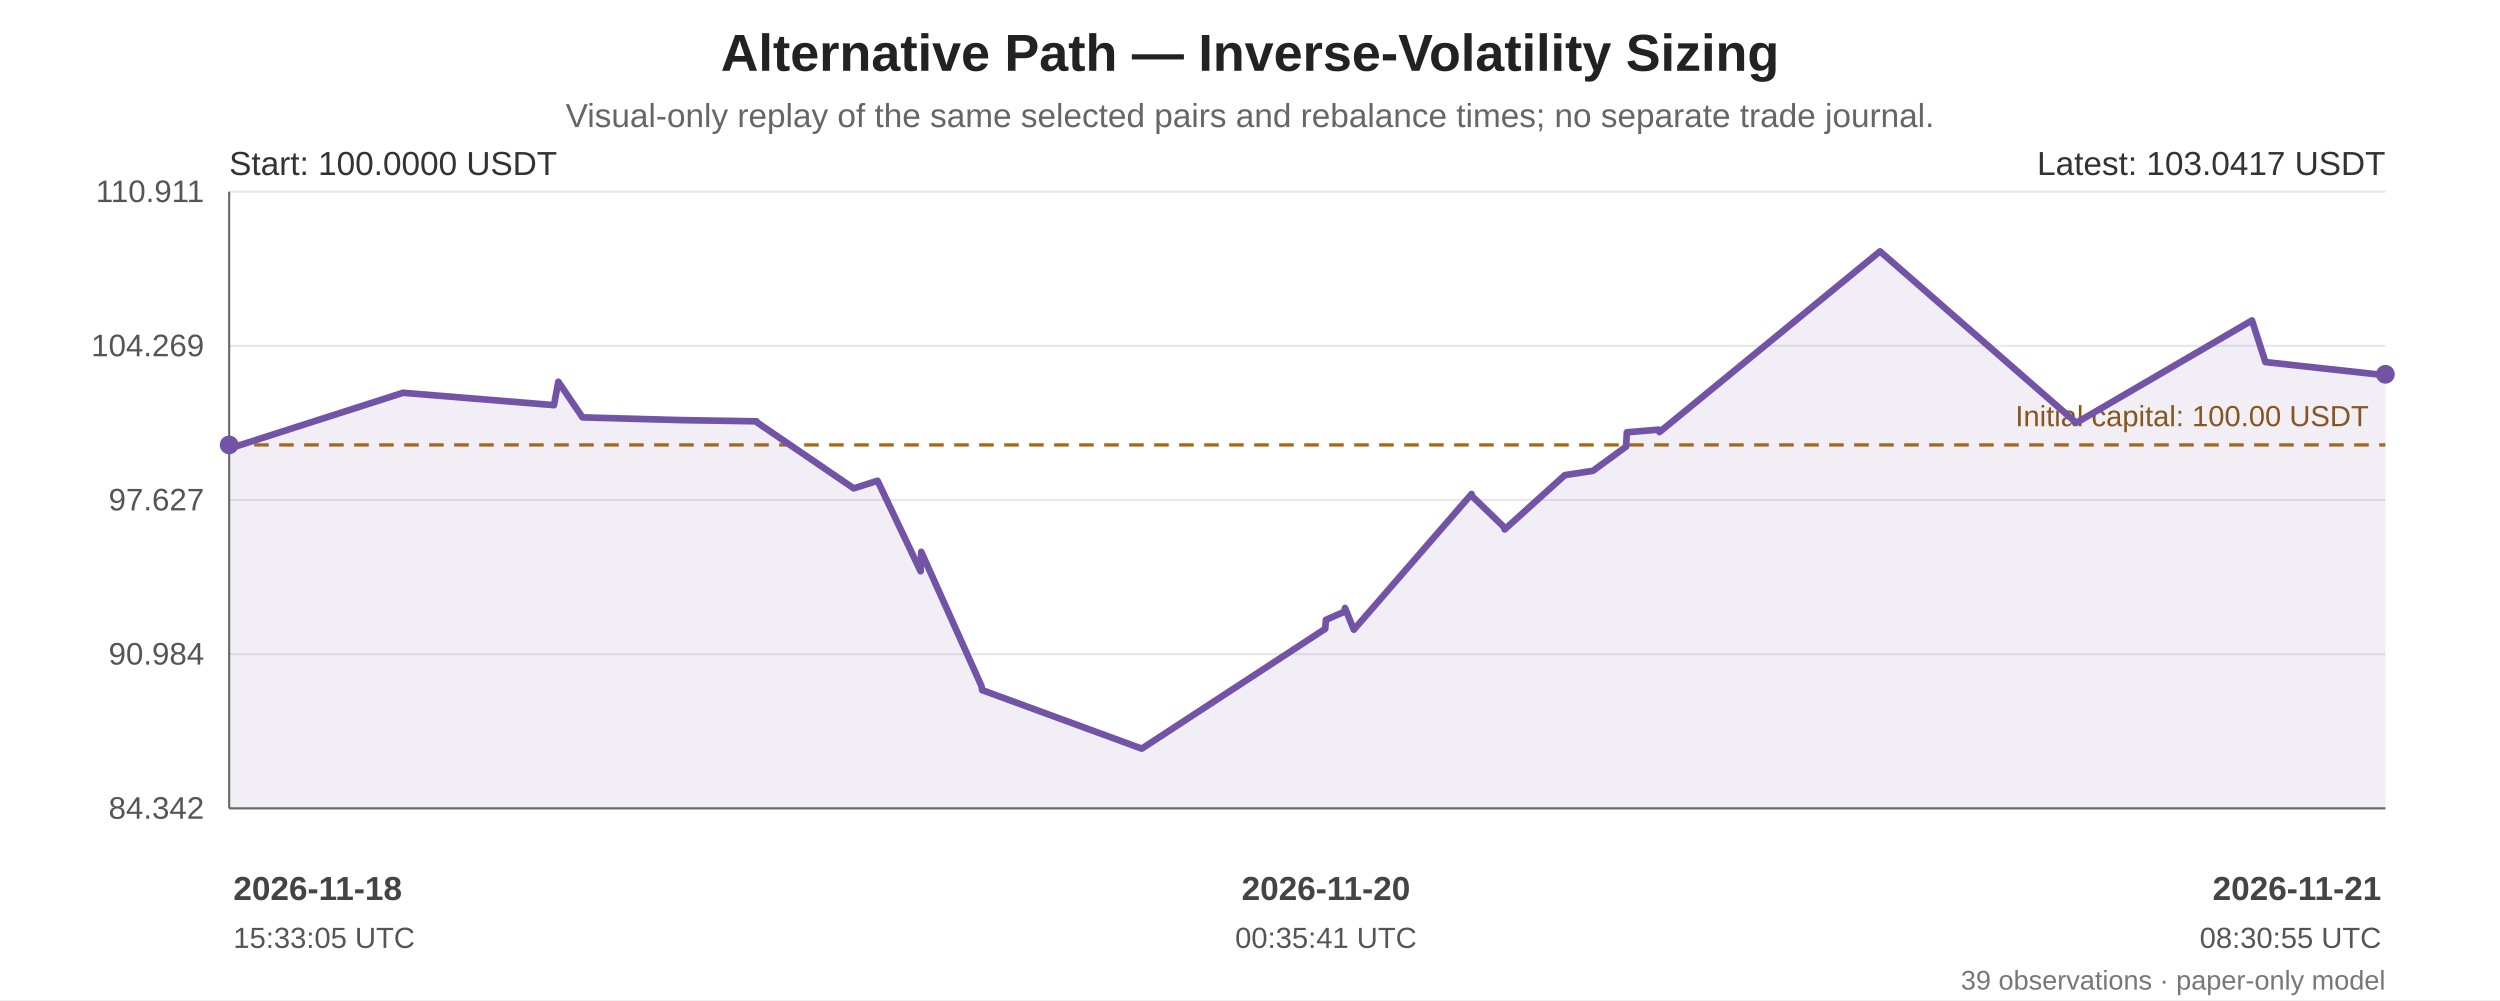
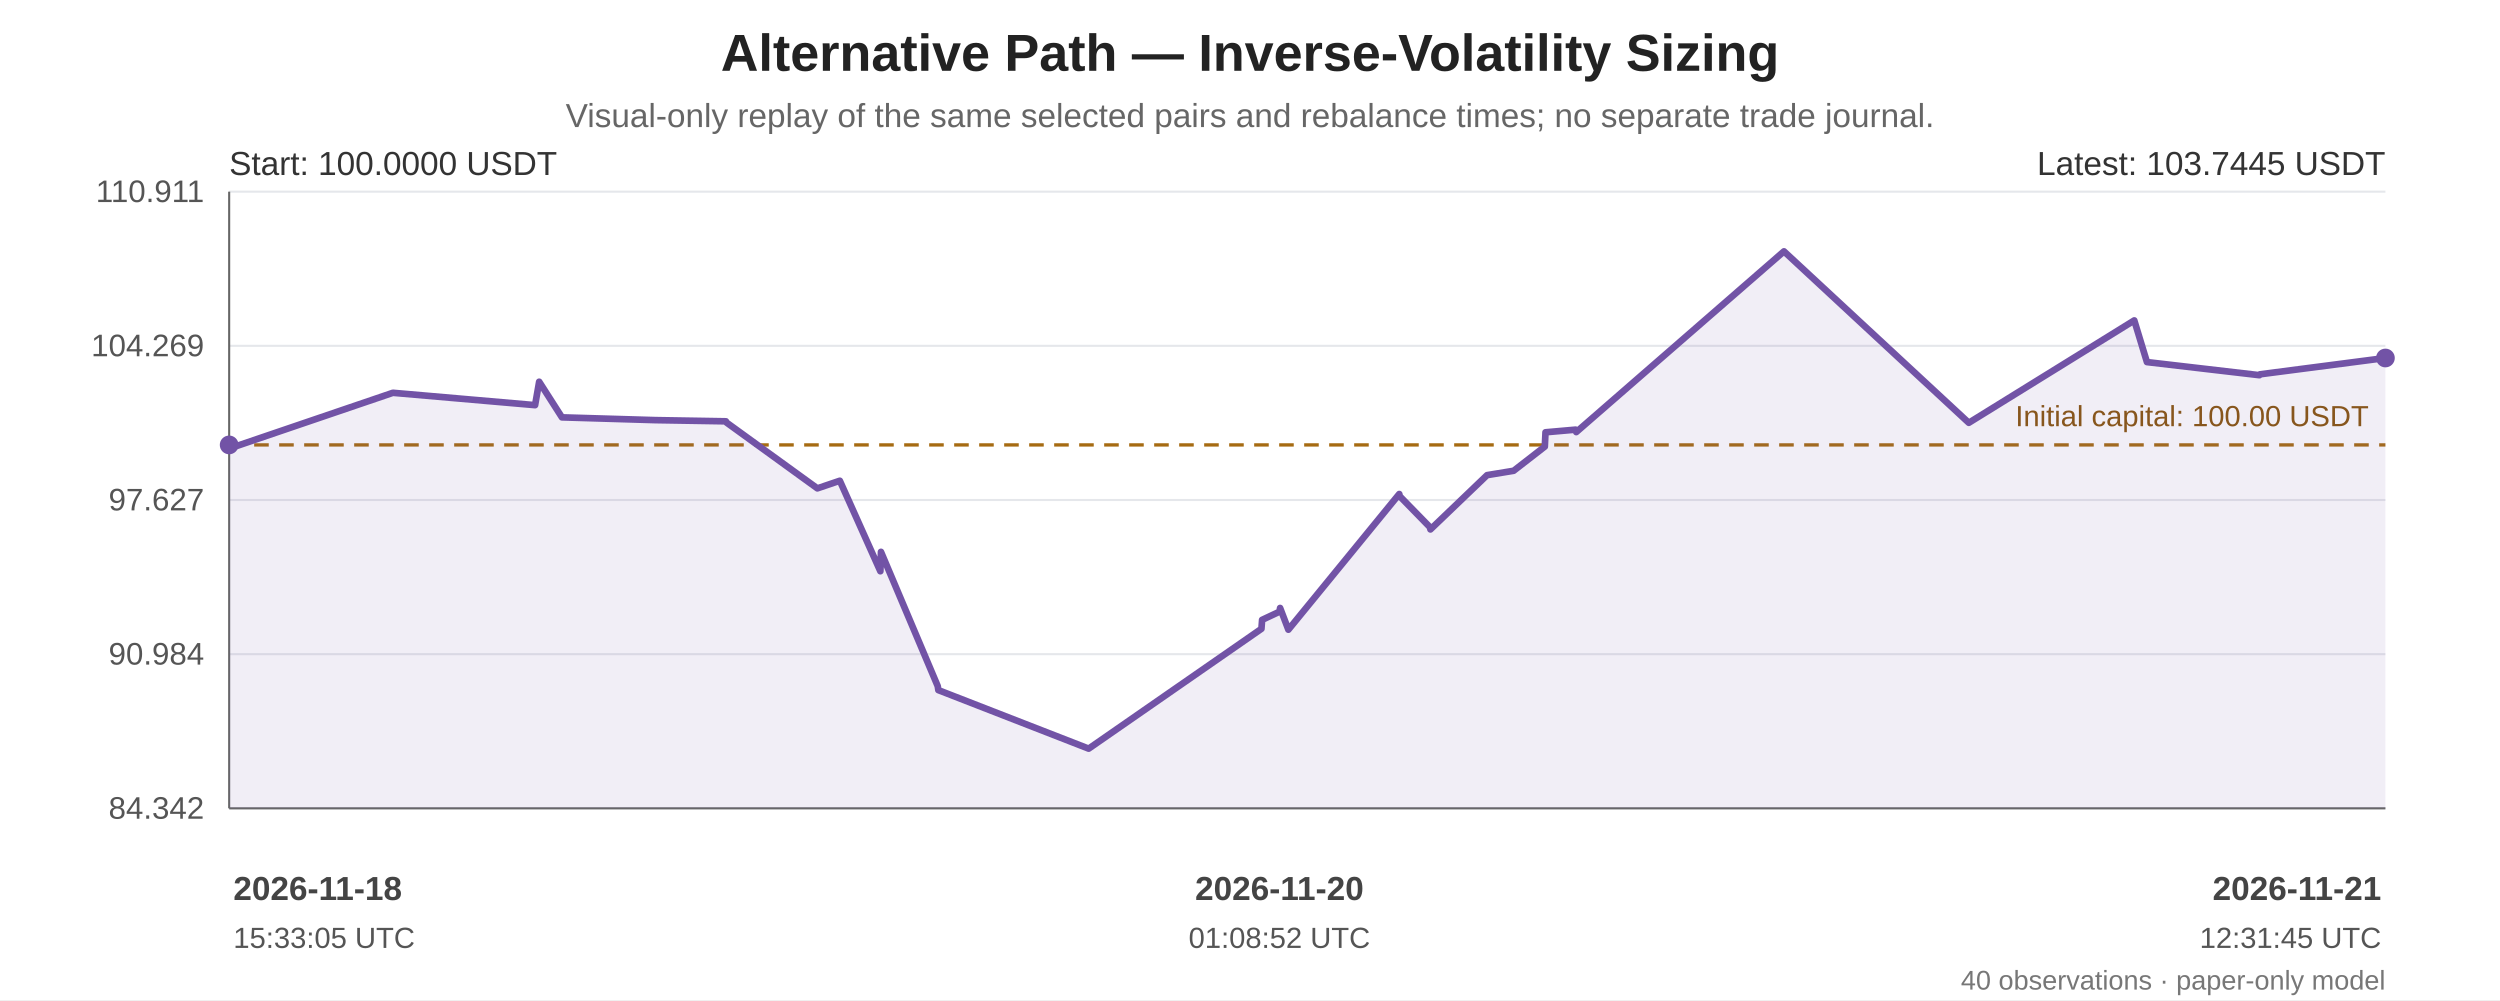
<svg xmlns="http://www.w3.org/2000/svg" width="1200" height="480" viewBox="0 0 1200 480" role="img" aria-labelledby="chart-title chart-desc">
  <rect width="100%" height="100%" fill="#ffffff" />
  <g font-family="Arial, sans-serif" fill="#222">
    <text x="600.0" y="34" font-size="25" font-weight="bold" text-anchor="middle">Alternative Path — Inverse-Volatility Sizing</text>
    <text x="600.0" y="61" font-size="16" fill="#666" text-anchor="middle">Visual-only replay of the same selected pairs and rebalance times; no separate trade journal.</text>
    <line x1="110" y1="92.00" x2="1145" y2="92.00" stroke="#e5e7eb" stroke-width="1" />
    <text x="98" y="97.00" text-anchor="end" font-size="15" fill="#555">110.911</text>
    <line x1="110" y1="166.00" x2="1145" y2="166.00" stroke="#e5e7eb" stroke-width="1" />
    <text x="98" y="171.00" text-anchor="end" font-size="15" fill="#555">104.269</text>
    <line x1="110" y1="240.00" x2="1145" y2="240.00" stroke="#e5e7eb" stroke-width="1" />
    <text x="98" y="245.00" text-anchor="end" font-size="15" fill="#555">97.627</text>
    <line x1="110" y1="314.00" x2="1145" y2="314.00" stroke="#e5e7eb" stroke-width="1" />
    <text x="98" y="319.00" text-anchor="end" font-size="15" fill="#555">90.984</text>
    <line x1="110" y1="388.00" x2="1145" y2="388.00" stroke="#e5e7eb" stroke-width="1" />
    <text x="98" y="393.00" text-anchor="end" font-size="15" fill="#555">84.342</text>
    <line x1="110" y1="92" x2="110" y2="388" stroke="#666" />
    <line x1="110" y1="388" x2="1145" y2="388" stroke="#666" />
    <line x1="110" y1="213.56" x2="1145" y2="213.56" stroke="#a66b12" stroke-width="1.6" stroke-dasharray="7 5" />
    <text x="1137" y="204.56" text-anchor="end" font-size="14" fill="#8a560e">Initial capital: 100.00 USDT</text>
-     <polygon points="110.00,213.56 110.00,214.43 110.31,215.21 193.45,188.54 265.91,194.47 267.99,183.24 279.60,200.33 327.16,201.66 363.16,202.23 363.46,202.81 409.79,234.41 420.90,230.86 421.23,230.77 441.89,274.19 442.20,264.90 471.13,329.35 471.44,331.26 548.05,359.35 636.10,301.83 636.44,297.53 645.26,293.63 645.62,291.83 649.83,302.25 706.35,237.13 706.60,238.19 721.92,252.98 722.23,254.12 751.11,228.07 764.64,225.97 780.53,214.36 780.88,207.50 796.20,206.23 796.55,207.40 902.41,120.65 996.63,202.94 1080.95,153.80 1087.41,173.80 1144.73,180.09 1145.00,179.67 1145.00,388 110.00,388" fill="#7253a6" opacity="0.10" />
-     <polyline points="110.00,213.56 110.00,214.43 110.31,215.21 193.45,188.54 265.91,194.47 267.99,183.24 279.60,200.33 327.16,201.66 363.16,202.23 363.46,202.81 409.79,234.41 420.90,230.86 421.23,230.77 441.89,274.19 442.20,264.90 471.13,329.35 471.44,331.26 548.05,359.35 636.10,301.83 636.44,297.53 645.26,293.63 645.62,291.83 649.83,302.25 706.35,237.13 706.60,238.19 721.92,252.98 722.23,254.12 751.11,228.07 764.64,225.97 780.53,214.36 780.88,207.50 796.20,206.23 796.55,207.40 902.41,120.65 996.63,202.94 1080.95,153.80 1087.41,173.80 1144.73,180.09 1145.00,179.67" fill="none" stroke="#7253a6" stroke-width="3.2" stroke-linejoin="round" stroke-linecap="round" />
+     <polygon points="110.00,213.56 110.00,214.43 110.29,215.21 188.59,188.54 256.84,194.47 258.80,183.24 269.73,200.33 314.52,201.66 348.43,202.23 348.71,202.81 392.34,234.41 402.81,230.86 403.12,230.77 422.57,274.19 422.87,264.90 450.11,329.35 450.41,331.26 522.56,359.35 605.49,301.83 605.81,297.53 614.11,293.63 614.45,291.83 618.42,302.25 671.65,237.13 671.88,238.19 686.31,252.98 686.61,254.12 713.80,228.07 726.55,225.97 741.51,214.36 741.84,207.50 756.27,206.23 756.60,207.40 856.30,120.65 945.03,202.94 1024.45,153.80 1030.53,173.80 1084.52,180.09 1084.77,179.67 1145.00,171.84 1145.00,388 110.00,388" fill="#7253a6" opacity="0.10" />
+     <polyline points="110.00,213.56 110.00,214.43 110.29,215.21 188.59,188.54 256.84,194.47 258.80,183.24 269.73,200.33 314.52,201.66 348.43,202.23 348.71,202.81 392.34,234.41 402.81,230.86 403.12,230.77 422.57,274.19 422.87,264.90 450.11,329.35 450.41,331.26 522.56,359.35 605.49,301.83 605.81,297.53 614.11,293.63 614.45,291.83 618.42,302.25 671.65,237.13 671.88,238.19 686.31,252.98 686.61,254.12 713.80,228.07 726.55,225.97 741.51,214.36 741.84,207.50 756.27,206.23 756.60,207.40 856.30,120.65 945.03,202.94 1024.45,153.80 1030.53,173.80 1084.52,180.09 1084.77,179.67 1145.00,171.84" fill="none" stroke="#7253a6" stroke-width="3.2" stroke-linejoin="round" stroke-linecap="round" />
    <circle cx="110.00" cy="213.56" r="4.5" fill="#7253a6" />
-     <circle cx="1145.00" cy="179.67" r="4.5" fill="#7253a6" />
+     <circle cx="1145.00" cy="171.84" r="4.5" fill="#7253a6" />
    <text x="110" y="84" font-size="16" fill="#333">Start: 100.0000 USDT</text>
-     <text x="1145" y="84" text-anchor="end" font-size="16" fill="#333">Latest: 103.0417 USDT</text>
+     <text x="1145" y="84" text-anchor="end" font-size="16" fill="#333">Latest: 103.7445 USDT</text>
    <text x="112.00" y="432" text-anchor="start" font-size="16" font-weight="bold" fill="#444">2026-11-18</text>
    <text x="112.00" y="455" text-anchor="start" font-size="14" fill="#555">15:33:05 UTC</text>
-     <text x="636.44" y="432" text-anchor="middle" font-size="16" font-weight="bold" fill="#444">2026-11-20</text>
-     <text x="636.44" y="455" text-anchor="middle" font-size="14" fill="#555">00:35:41 UTC</text>
+     <text x="614.11" y="432" text-anchor="middle" font-size="16" font-weight="bold" fill="#444">2026-11-20</text>
+     <text x="614.11" y="455" text-anchor="middle" font-size="14" fill="#555">01:08:52 UTC</text>
    <text x="1143.00" y="432" text-anchor="end" font-size="16" font-weight="bold" fill="#444">2026-11-21</text>
-     <text x="1143.00" y="455" text-anchor="end" font-size="14" fill="#555">08:30:55 UTC</text>
-     <text x="1145" y="475" text-anchor="end" font-size="13" fill="#777">39 observations · paper-only model</text>
+     <text x="1143.00" y="455" text-anchor="end" font-size="14" fill="#555">12:31:45 UTC</text>
+     <text x="1145" y="475" text-anchor="end" font-size="13" fill="#777">40 observations · paper-only model</text>
  </g>
</svg>
